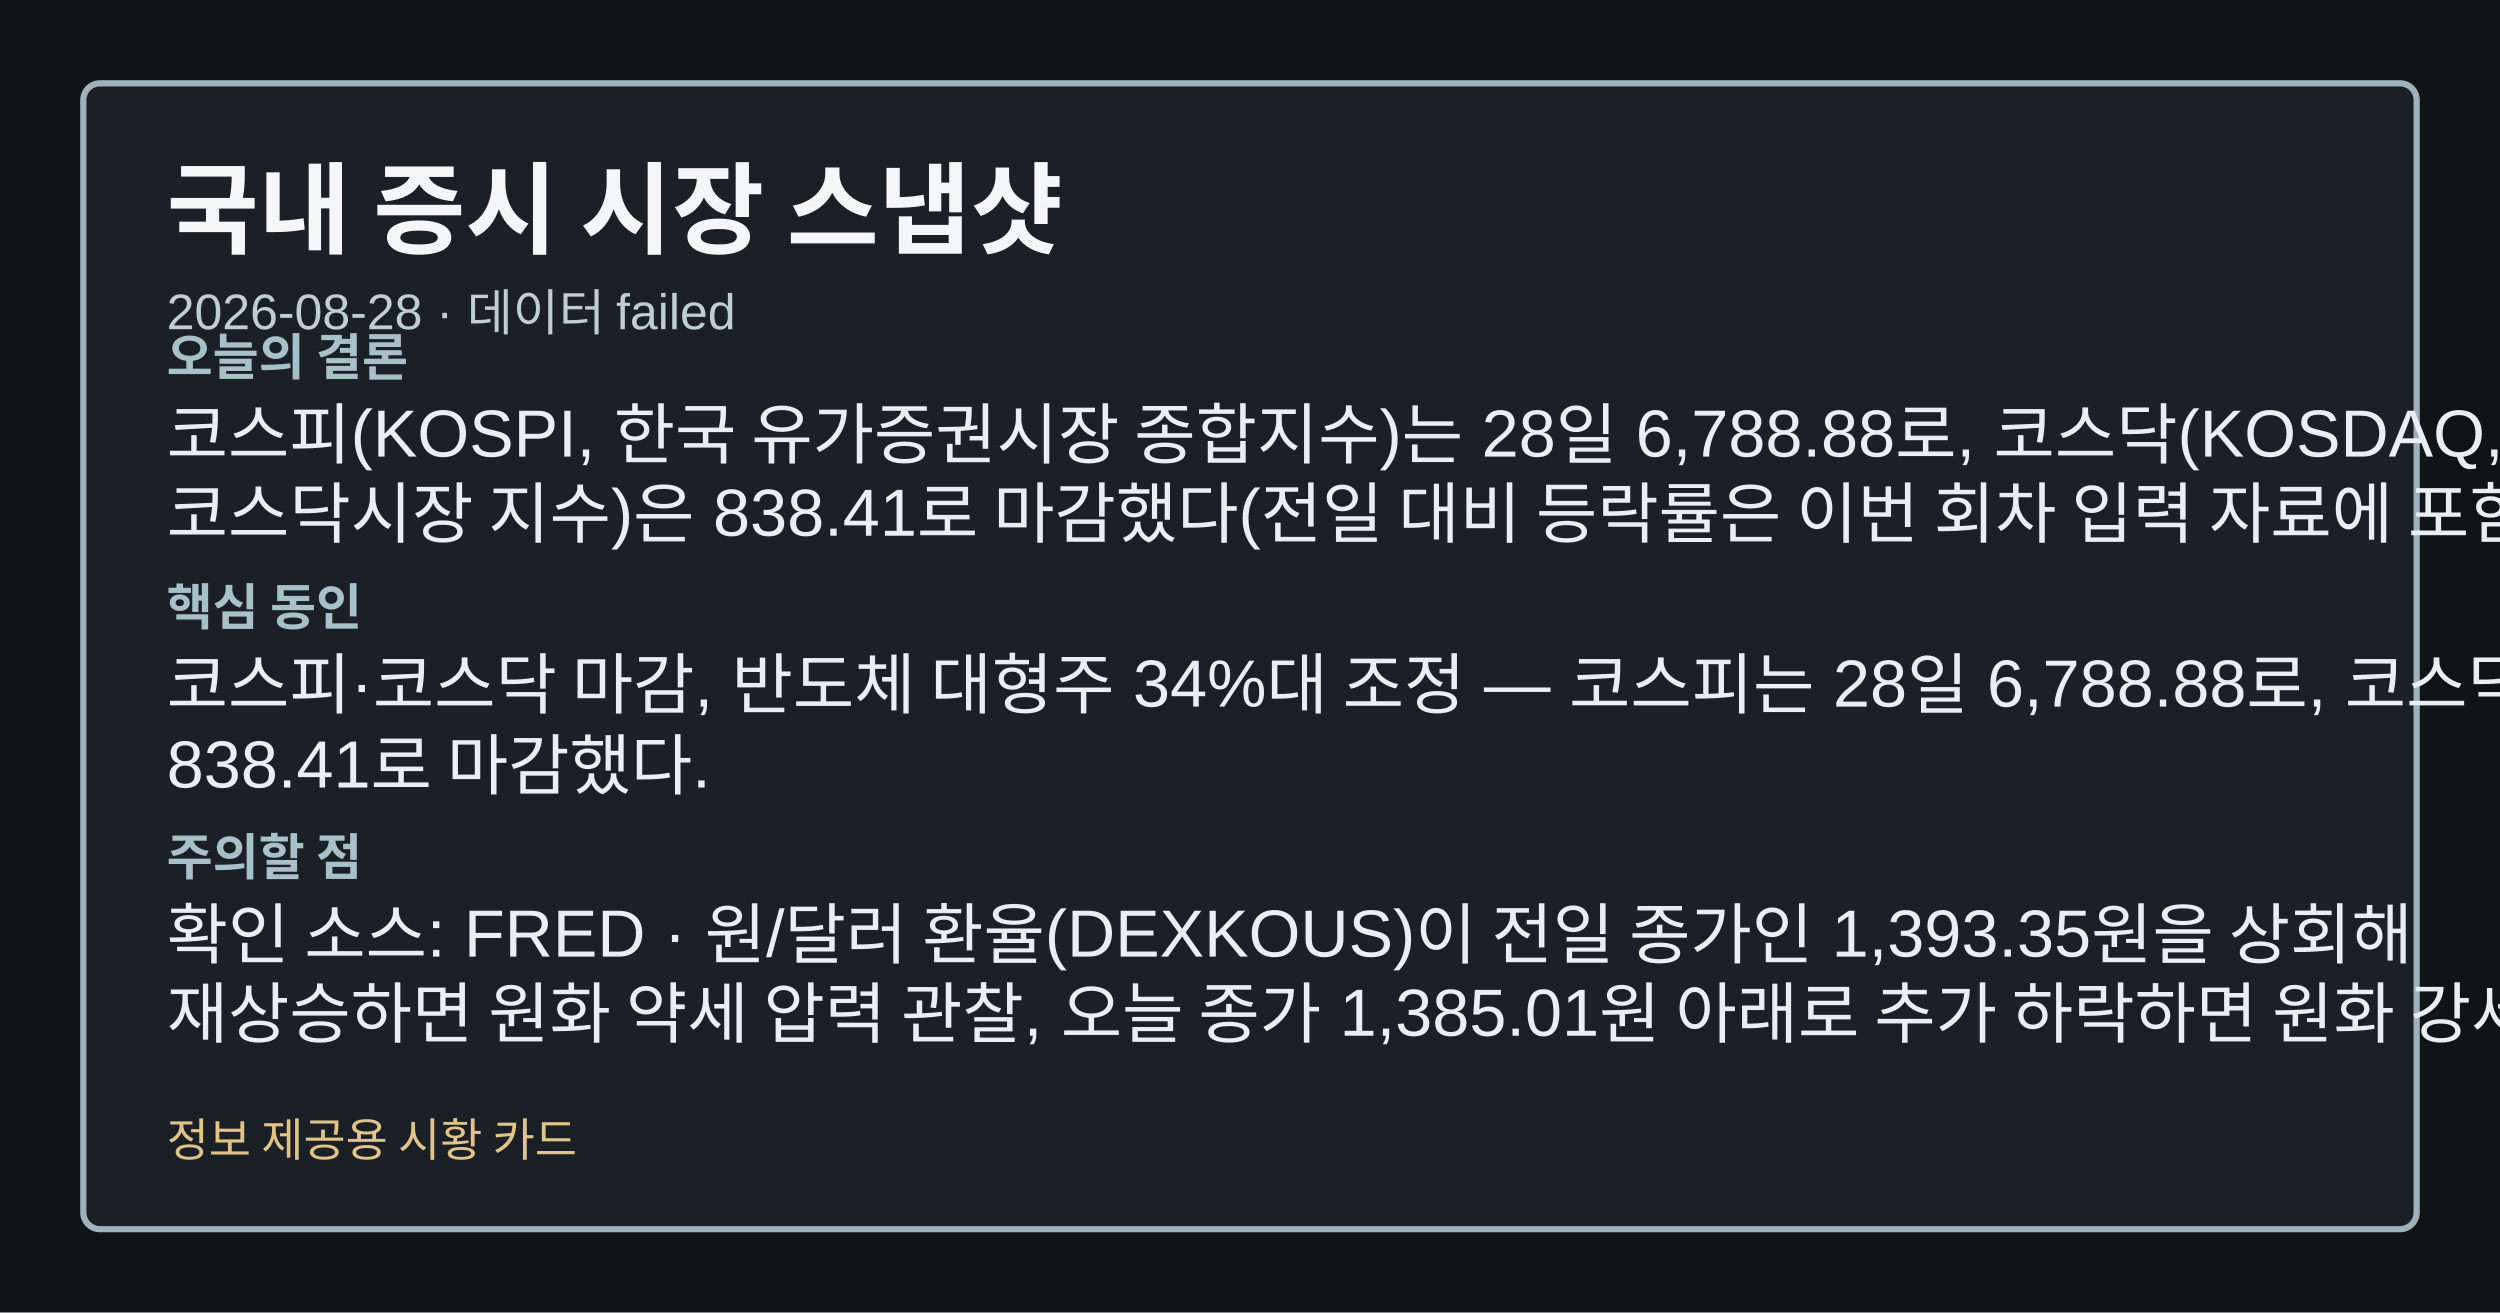
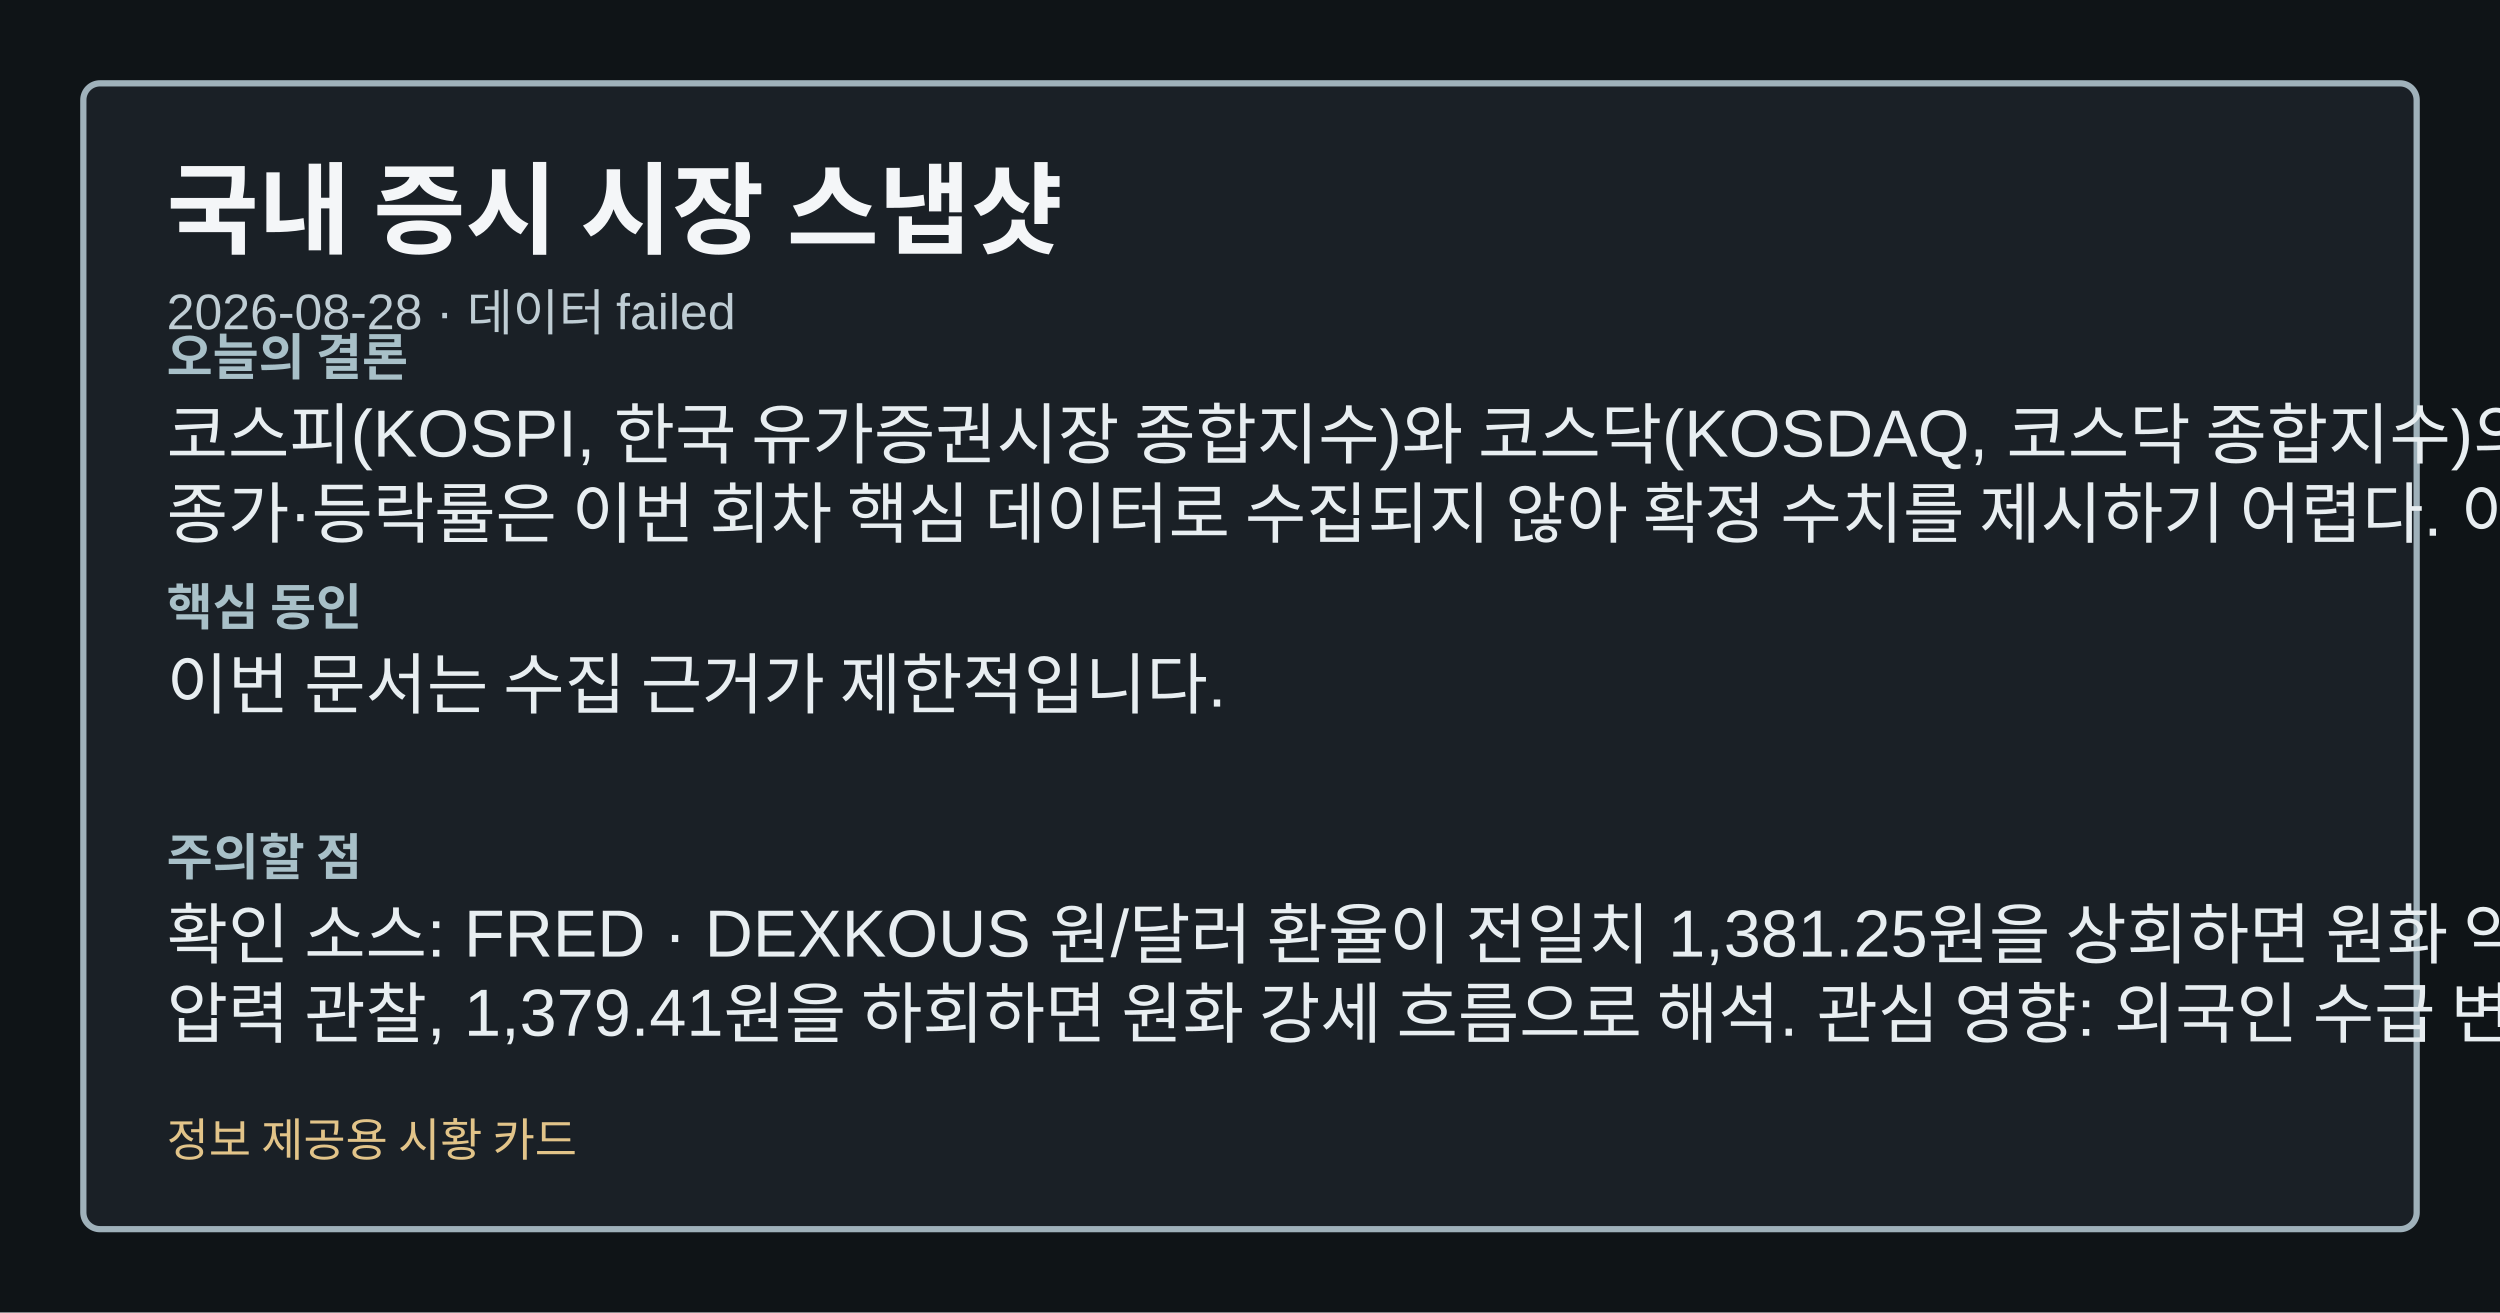
<svg xmlns="http://www.w3.org/2000/svg" width="1200" height="630" viewBox="0 0 1200 630" role="img" aria-label="국내 증시 시장 스냅샷">
  <style>.card-bg{fill:#0f1417;}.card-frame{fill:#1a2026;stroke:#9fb1ba;}.card-title{fill:#f4f6f8;}.card-subtitle{fill:#bfcdd4;}.card-label{fill:#a8c0c8;}.card-emphasis{fill:#7adfe8;}.card-text{fill:#e8eef1;}.card-disclaimer{fill:#e2c489;}</style>
  <rect class="card-bg" width="1200" height="630" />
  <rect class="card-frame" x="40" y="40" width="1120" height="550" rx="8" stroke-width="3" />
  <text class="card-title" x="80" y="118" font-family="&quot;Noto Sans KR&quot;, Arial, sans-serif" font-size="48" font-weight="700">국내 증시 시장 스냅샷</text>
  <text class="card-subtitle" x="80" y="158" font-family="&quot;Noto Sans KR&quot;, Arial, sans-serif" font-size="24">2026-08-28 · 데이터 failed</text>
  <text class="card-label" x="80" y="180" font-family="&quot;Noto Sans KR&quot;, Arial, sans-serif" font-size="24" font-weight="700">오늘의 결론</text>
-   <text class="card-text" x="80" y="220" font-family="&quot;Noto Sans KR&quot;, Arial, sans-serif" font-size="32">코스피(KOSPI, 한국 유가증권시장 종합지수)는 28일 6,788.88로, 코스닥(KOSDAQ,</text>
-   <text class="card-text" x="80" y="258" font-family="&quot;Noto Sans KR&quot;, Arial, sans-serif" font-size="32">코스닥시장 지수)은 838.41로 마감했다(전일 대비 등락률은 이번 회차 입력 자료에 포함되지 않았다).</text>
+   <text class="card-text" x="80" y="220" font-family="&quot;Noto Sans KR&quot;, Arial, sans-serif" font-size="32">코스피(KOSPI, 한국 유가증권시장 종합지수)와 코스닥(KOSDAQ, 코스닥 종합지수)의 8월 28일</text>
+   <text class="card-text" x="80" y="258" font-family="&quot;Noto Sans KR&quot;, Arial, sans-serif" font-size="32">종가·등락률은 이번 회차 핵심 데이터로 수집되지 않아 확정 수치를 제시하기 어렵다. 이번 문서는 수집</text>
  <text class="card-label" x="80" y="300" font-family="&quot;Noto Sans KR&quot;, Arial, sans-serif" font-size="24" font-weight="700">핵심 동인</text>
-   <text class="card-text" x="80" y="340" font-family="&quot;Noto Sans KR&quot;, Arial, sans-serif" font-size="32">코스피·코스닥 마감, 반도체 대형주 34%대 조정 — 코스피는 28일 6,788.88로, 코스닥은</text>
-   <text class="card-text" x="80" y="378" font-family="&quot;Noto Sans KR&quot;, Arial, sans-serif" font-size="32">838.41로 마감했다.</text>
+   <text class="card-text" x="80" y="340" font-family="&quot;Noto Sans KR&quot;, Arial, sans-serif" font-size="32">이번 문서는 수집 근거가 제한적입니다.</text>
  <text class="card-label" x="80" y="420" font-family="&quot;Noto Sans KR&quot;, Arial, sans-serif" font-size="24" font-weight="700">주의할 점</text>
-   <text class="card-text" x="80" y="460" font-family="&quot;Noto Sans KR&quot;, Arial, sans-serif" font-size="32">확인 소스: FRED · 원/달러 환율(DEXKOUS)이 전일 종가인 1,393.35원을 상회해</text>
-   <text class="card-text" x="80" y="498" font-family="&quot;Noto Sans KR&quot;, Arial, sans-serif" font-size="32">재상승하면 원화 약세 압력 관찰, 오늘 종가 1,385.01원 아래로 추가 하락하면 원화 강세 흐름</text>
+   <text class="card-text" x="80" y="460" font-family="&quot;Noto Sans KR&quot;, Arial, sans-serif" font-size="32">확인 소스: FRED · DEXKOUS 원/달러 환율이 전일치 1,381.25원을 상회하면 원화 약세</text>
+   <text class="card-text" x="80" y="498" font-family="&quot;Noto Sans KR&quot;, Arial, sans-serif" font-size="32">압력 관찰, 1,379.41원을 하회하면 원화 강세 흐름으로 해석. 관심 영향: 외국인 수급 변화와의</text>
  <text class="card-disclaimer" x="80" y="555" font-family="&quot;Noto Sans KR&quot;, Arial, sans-serif" font-size="22">정보 제공용 시황 카드</text>
</svg>
